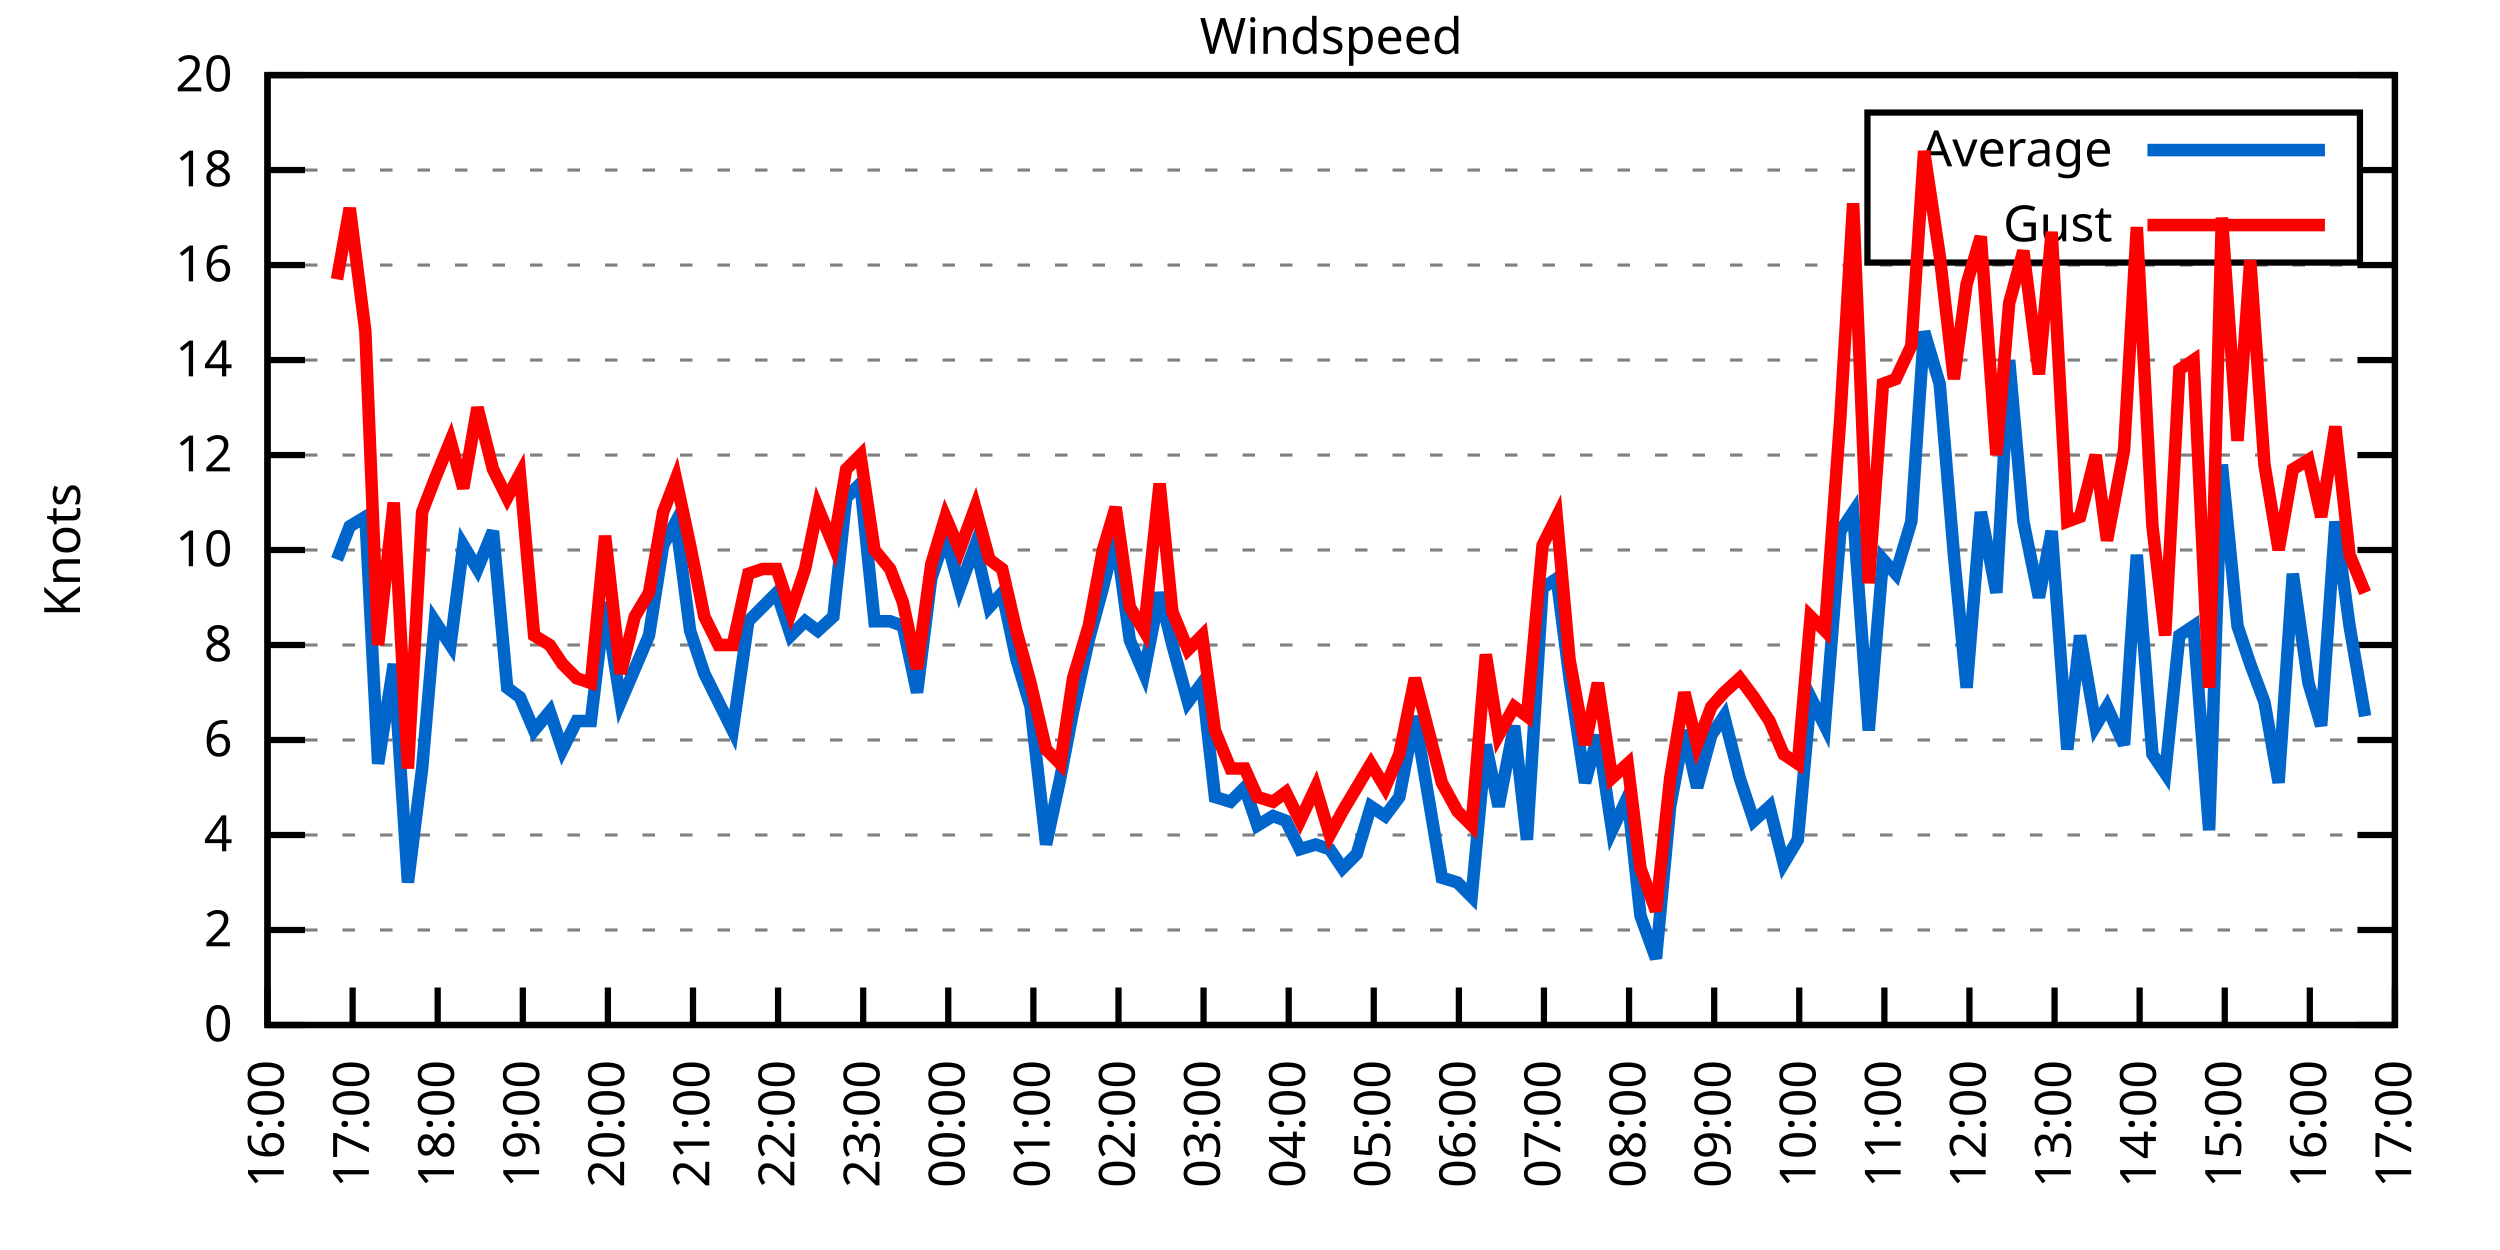
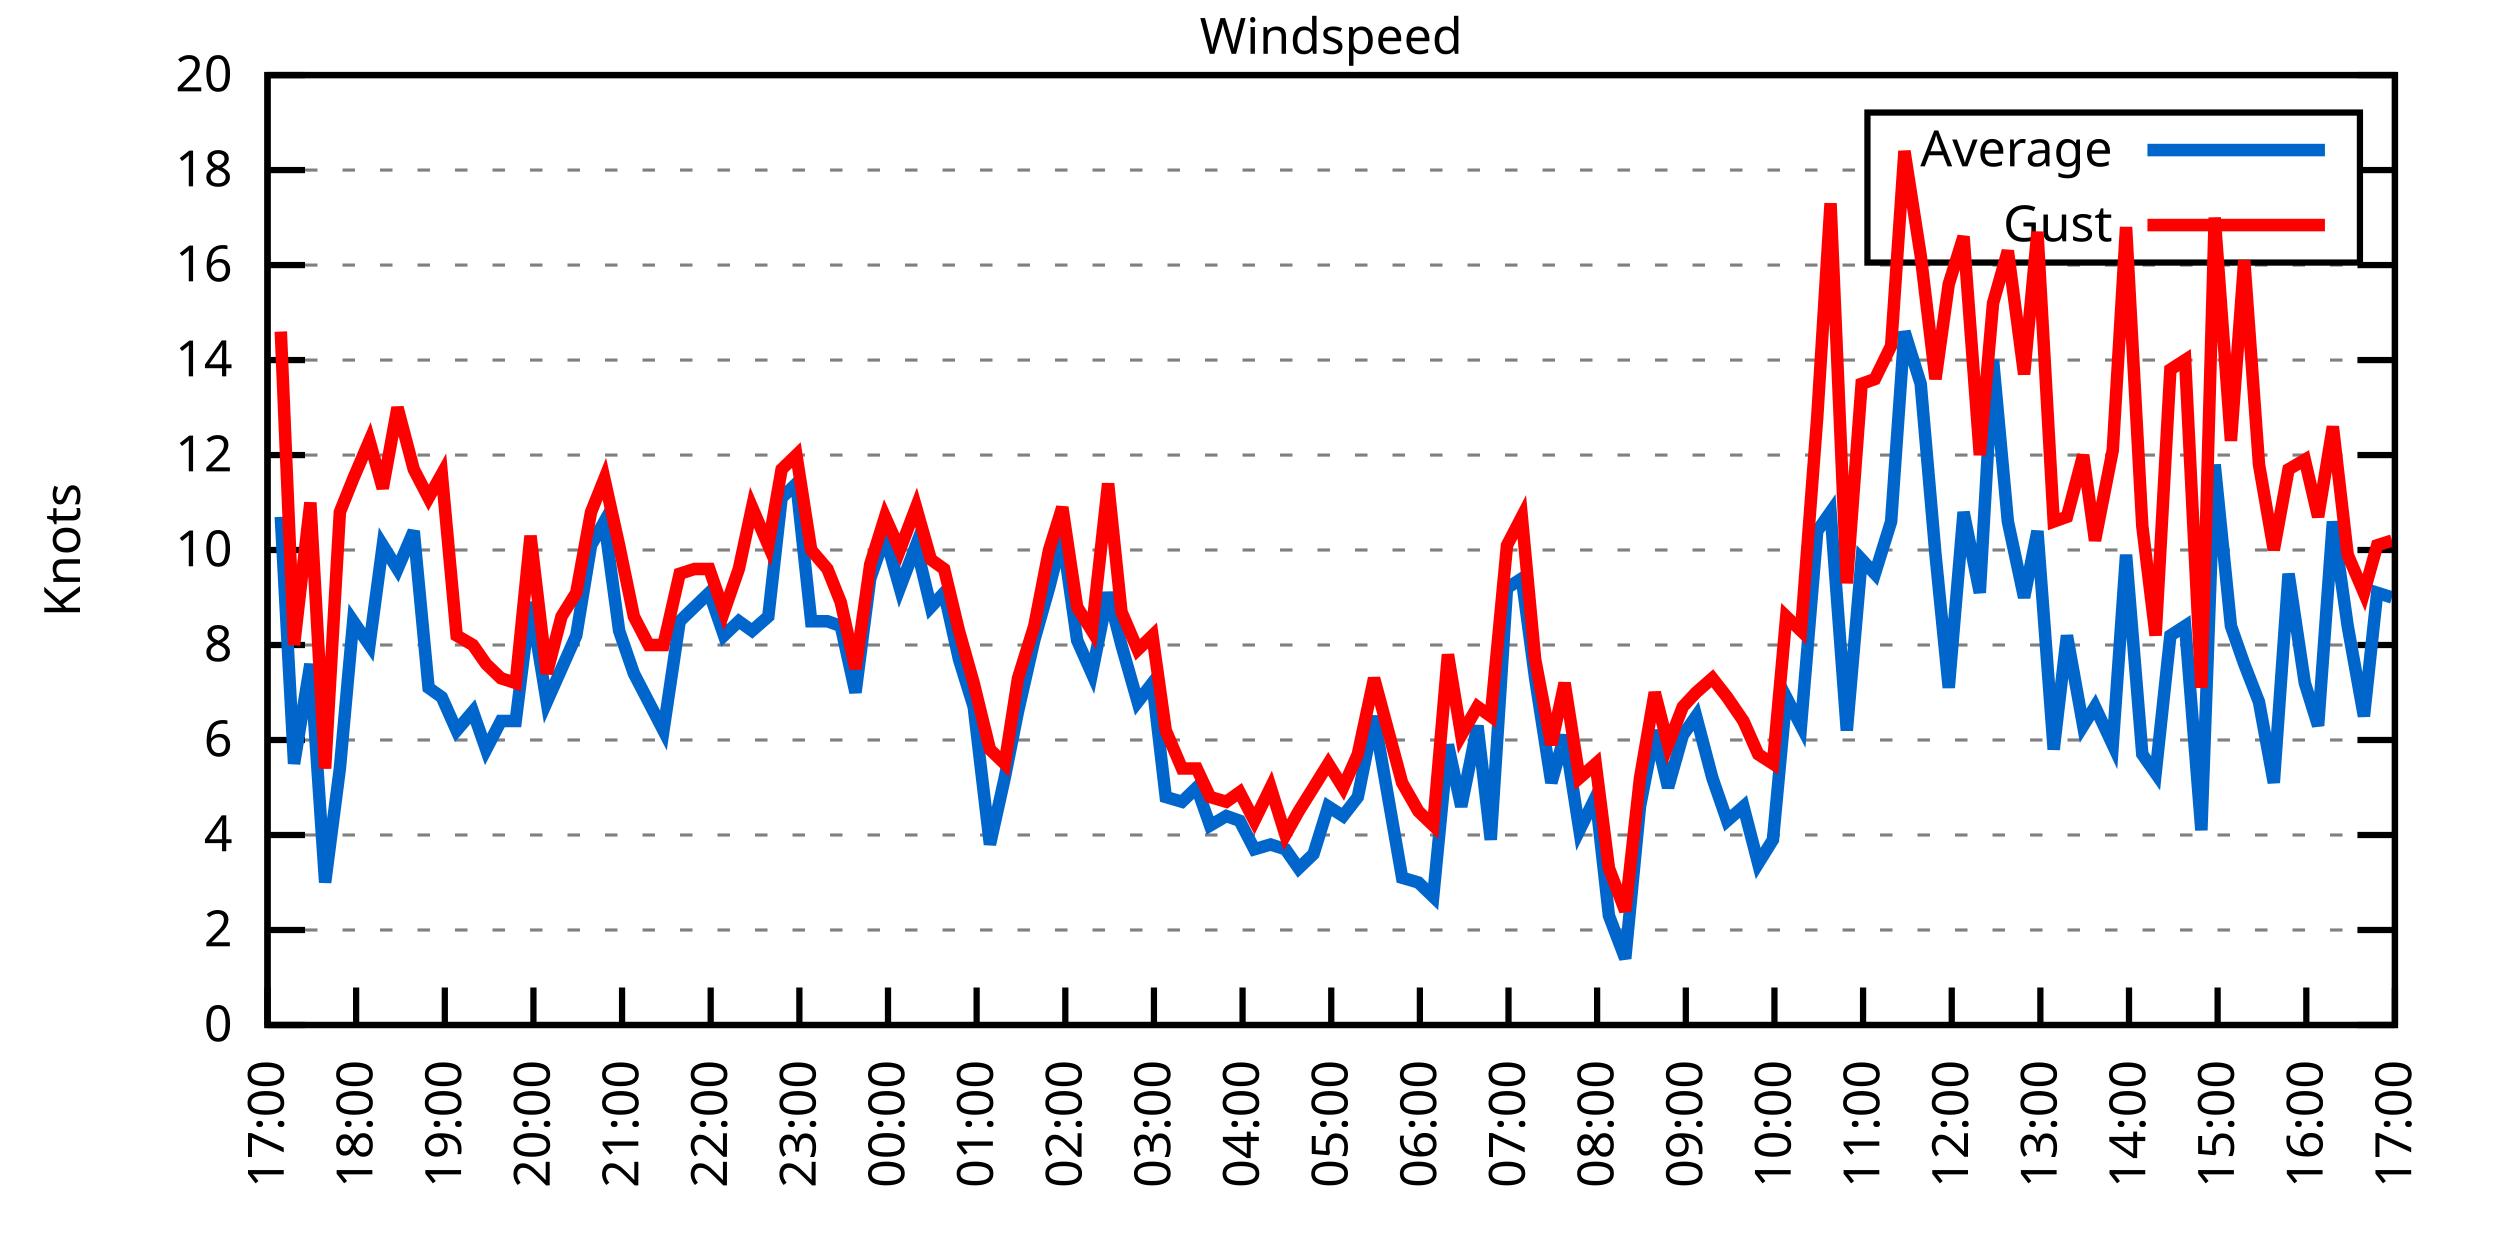
<svg xmlns="http://www.w3.org/2000/svg" xmlns:xlink="http://www.w3.org/1999/xlink" width="400" height="200" viewBox="0 0 400 200">
  <g id="gnuplot_canvas">
    <rect x="0" y="0" width="400" height="200" fill="none" />
    <defs>
      <circle id="gpDot" r="0.5" stroke-width="0.5" stroke="currentColor" />
      <path id="gpPt0" stroke-width="0.333" stroke="currentColor" d="M-1,0 h2 M0,-1 v2" />
      <path id="gpPt1" stroke-width="0.333" stroke="currentColor" d="M-1,-1 L1,1 M1,-1 L-1,1" />
      <path id="gpPt2" stroke-width="0.333" stroke="currentColor" d="M-1,0 L1,0 M0,-1 L0,1 M-1,-1 L1,1 M-1,1 L1,-1" />
      <rect id="gpPt3" stroke-width="0.333" stroke="currentColor" x="-1" y="-1" width="2" height="2" />
      <rect id="gpPt4" stroke-width="0.333" stroke="currentColor" fill="currentColor" x="-1" y="-1" width="2" height="2" />
      <circle id="gpPt5" stroke-width="0.333" stroke="currentColor" cx="0" cy="0" r="1" />
      <use xlink:href="#gpPt5" id="gpPt6" fill="currentColor" stroke="none" />
      <path id="gpPt7" stroke-width="0.333" stroke="currentColor" d="M0,-1.33 L-1.33,0.67 L1.33,0.67 z" />
      <use xlink:href="#gpPt7" id="gpPt8" fill="currentColor" stroke="none" />
      <use xlink:href="#gpPt7" id="gpPt9" stroke="currentColor" transform="rotate(180)" />
      <use xlink:href="#gpPt9" id="gpPt10" fill="currentColor" stroke="none" />
      <use xlink:href="#gpPt3" id="gpPt11" stroke="currentColor" transform="rotate(45)" />
      <use xlink:href="#gpPt11" id="gpPt12" fill="currentColor" stroke="none" />
      <path id="gpPt13" stroke-width="0.333" stroke="currentColor" d="M0,1.330 L1.265,0.411 L0.782,-1.067 L-0.782,-1.076 L-1.265,0.411 z" />
      <use xlink:href="#gpPt13" id="gpPt14" fill="currentColor" stroke="none" />
      <filter id="textbox" filterUnits="objectBoundingBox" x="0" y="0" height="1" width="1">
        <feFlood flood-color="white" flood-opacity="1" result="bgnd" />
        <feComposite in="SourceGraphic" in2="bgnd" operator="atop" />
      </filter>
      <filter id="greybox" filterUnits="objectBoundingBox" x="0" y="0" height="1" width="1">
        <feFlood flood-color="lightgrey" flood-opacity="1" result="grey" />
        <feComposite in="SourceGraphic" in2="grey" operator="atop" />
      </filter>
    </defs>
    <g fill="none" color="white" stroke="currentColor" stroke-width="1.00" stroke-linecap="butt" stroke-linejoin="miter">
</g>
    <g fill="none" color="black" stroke="currentColor" stroke-width="1.00" stroke-linecap="butt" stroke-linejoin="miter">
      <g stroke="none" shape-rendering="crispEdges">
        <polygon fill="rgb(255, 255, 255)" points="42.80,164.00 383.18,164.00 383.18,12.02 42.80,12.02 " />
      </g>
    </g>
    <g fill="none" color="black" stroke="currentColor" stroke-width="1.00" stroke-linecap="butt" stroke-linejoin="miter">
</g>
    <g fill="none" color="black" stroke="black" stroke-width="0.50" stroke-linecap="butt" stroke-linejoin="miter">
</g>
    <g fill="none" color="gray" stroke="currentColor" stroke-width="0.50" stroke-linecap="butt" stroke-linejoin="miter">
      <path stroke="gray" stroke-dasharray="2,4" class="gridline" d="M42.80,164.00 L383.19,164.00  " />
    </g>
    <g fill="none" color="gray" stroke="gray" stroke-width="1.00" stroke-linecap="butt" stroke-linejoin="miter">
</g>
    <g fill="none" color="black" stroke="currentColor" stroke-width="1.00" stroke-linecap="butt" stroke-linejoin="miter">
      <path stroke="black" d="M42.80,164.00 L48.80,164.00 M383.19,164.00 L377.19,164.00  " />
      <g transform="translate(37.20,166.60)" stroke="none" fill="black" font-family="Sans" font-size="8.00" text-anchor="end">
        <text>
          <tspan font-family="Sans"> 0</tspan>
        </text>
      </g>
    </g>
    <g fill="none" color="black" stroke="currentColor" stroke-width="1.00" stroke-linecap="butt" stroke-linejoin="miter">
</g>
    <g fill="none" color="black" stroke="black" stroke-width="0.50" stroke-linecap="butt" stroke-linejoin="miter">
</g>
    <g fill="none" color="gray" stroke="currentColor" stroke-width="0.50" stroke-linecap="butt" stroke-linejoin="miter">
      <path stroke="gray" stroke-dasharray="2,4" class="gridline" d="M42.80,148.80 L383.19,148.80  " />
    </g>
    <g fill="none" color="gray" stroke="gray" stroke-width="1.00" stroke-linecap="butt" stroke-linejoin="miter">
</g>
    <g fill="none" color="black" stroke="currentColor" stroke-width="1.00" stroke-linecap="butt" stroke-linejoin="miter">
      <path stroke="black" d="M42.80,148.80 L48.80,148.80 M383.19,148.80 L377.19,148.80  " />
      <g transform="translate(37.20,151.40)" stroke="none" fill="black" font-family="Sans" font-size="8.00" text-anchor="end">
        <text>
          <tspan font-family="Sans"> 2</tspan>
        </text>
      </g>
    </g>
    <g fill="none" color="black" stroke="currentColor" stroke-width="1.00" stroke-linecap="butt" stroke-linejoin="miter">
</g>
    <g fill="none" color="black" stroke="black" stroke-width="0.50" stroke-linecap="butt" stroke-linejoin="miter">
</g>
    <g fill="none" color="gray" stroke="currentColor" stroke-width="0.50" stroke-linecap="butt" stroke-linejoin="miter">
      <path stroke="gray" stroke-dasharray="2,4" class="gridline" d="M42.80,133.60 L383.19,133.60  " />
    </g>
    <g fill="none" color="gray" stroke="gray" stroke-width="1.00" stroke-linecap="butt" stroke-linejoin="miter">
</g>
    <g fill="none" color="black" stroke="currentColor" stroke-width="1.00" stroke-linecap="butt" stroke-linejoin="miter">
      <path stroke="black" d="M42.80,133.60 L48.80,133.60 M383.19,133.60 L377.19,133.60  " />
      <g transform="translate(37.20,136.20)" stroke="none" fill="black" font-family="Sans" font-size="8.00" text-anchor="end">
        <text>
          <tspan font-family="Sans"> 4</tspan>
        </text>
      </g>
    </g>
    <g fill="none" color="black" stroke="currentColor" stroke-width="1.00" stroke-linecap="butt" stroke-linejoin="miter">
</g>
    <g fill="none" color="black" stroke="black" stroke-width="0.50" stroke-linecap="butt" stroke-linejoin="miter">
</g>
    <g fill="none" color="gray" stroke="currentColor" stroke-width="0.50" stroke-linecap="butt" stroke-linejoin="miter">
      <path stroke="gray" stroke-dasharray="2,4" class="gridline" d="M42.80,118.40 L383.19,118.40  " />
    </g>
    <g fill="none" color="gray" stroke="gray" stroke-width="1.00" stroke-linecap="butt" stroke-linejoin="miter">
</g>
    <g fill="none" color="black" stroke="currentColor" stroke-width="1.00" stroke-linecap="butt" stroke-linejoin="miter">
      <path stroke="black" d="M42.80,118.40 L48.80,118.40 M383.19,118.40 L377.19,118.40  " />
      <g transform="translate(37.20,121.00)" stroke="none" fill="black" font-family="Sans" font-size="8.00" text-anchor="end">
        <text>
          <tspan font-family="Sans"> 6</tspan>
        </text>
      </g>
    </g>
    <g fill="none" color="black" stroke="currentColor" stroke-width="1.00" stroke-linecap="butt" stroke-linejoin="miter">
</g>
    <g fill="none" color="black" stroke="black" stroke-width="0.50" stroke-linecap="butt" stroke-linejoin="miter">
</g>
    <g fill="none" color="gray" stroke="currentColor" stroke-width="0.50" stroke-linecap="butt" stroke-linejoin="miter">
      <path stroke="gray" stroke-dasharray="2,4" class="gridline" d="M42.80,103.20 L383.19,103.20  " />
    </g>
    <g fill="none" color="gray" stroke="gray" stroke-width="1.00" stroke-linecap="butt" stroke-linejoin="miter">
</g>
    <g fill="none" color="black" stroke="currentColor" stroke-width="1.00" stroke-linecap="butt" stroke-linejoin="miter">
      <path stroke="black" d="M42.80,103.20 L48.80,103.20 M383.19,103.20 L377.19,103.20  " />
      <g transform="translate(37.20,105.80)" stroke="none" fill="black" font-family="Sans" font-size="8.00" text-anchor="end">
        <text>
          <tspan font-family="Sans"> 8</tspan>
        </text>
      </g>
    </g>
    <g fill="none" color="black" stroke="currentColor" stroke-width="1.00" stroke-linecap="butt" stroke-linejoin="miter">
</g>
    <g fill="none" color="black" stroke="black" stroke-width="0.50" stroke-linecap="butt" stroke-linejoin="miter">
</g>
    <g fill="none" color="gray" stroke="currentColor" stroke-width="0.50" stroke-linecap="butt" stroke-linejoin="miter">
      <path stroke="gray" stroke-dasharray="2,4" class="gridline" d="M42.80,88.00 L383.19,88.00  " />
    </g>
    <g fill="none" color="gray" stroke="gray" stroke-width="1.00" stroke-linecap="butt" stroke-linejoin="miter">
</g>
    <g fill="none" color="black" stroke="currentColor" stroke-width="1.00" stroke-linecap="butt" stroke-linejoin="miter">
      <path stroke="black" d="M42.80,88.00 L48.80,88.00 M383.19,88.00 L377.19,88.00  " />
      <g transform="translate(37.20,90.60)" stroke="none" fill="black" font-family="Sans" font-size="8.00" text-anchor="end">
        <text>
          <tspan font-family="Sans"> 10</tspan>
        </text>
      </g>
    </g>
    <g fill="none" color="black" stroke="currentColor" stroke-width="1.00" stroke-linecap="butt" stroke-linejoin="miter">
</g>
    <g fill="none" color="black" stroke="black" stroke-width="0.50" stroke-linecap="butt" stroke-linejoin="miter">
</g>
    <g fill="none" color="gray" stroke="currentColor" stroke-width="0.50" stroke-linecap="butt" stroke-linejoin="miter">
      <path stroke="gray" stroke-dasharray="2,4" class="gridline" d="M42.80,72.81 L383.19,72.81  " />
    </g>
    <g fill="none" color="gray" stroke="gray" stroke-width="1.00" stroke-linecap="butt" stroke-linejoin="miter">
</g>
    <g fill="none" color="black" stroke="currentColor" stroke-width="1.00" stroke-linecap="butt" stroke-linejoin="miter">
      <path stroke="black" d="M42.80,72.81 L48.80,72.81 M383.19,72.81 L377.19,72.81  " />
      <g transform="translate(37.20,75.41)" stroke="none" fill="black" font-family="Sans" font-size="8.00" text-anchor="end">
        <text>
          <tspan font-family="Sans"> 12</tspan>
        </text>
      </g>
    </g>
    <g fill="none" color="black" stroke="currentColor" stroke-width="1.00" stroke-linecap="butt" stroke-linejoin="miter">
</g>
    <g fill="none" color="black" stroke="black" stroke-width="0.50" stroke-linecap="butt" stroke-linejoin="miter">
</g>
    <g fill="none" color="gray" stroke="currentColor" stroke-width="0.50" stroke-linecap="butt" stroke-linejoin="miter">
      <path stroke="gray" stroke-dasharray="2,4" class="gridline" d="M42.80,57.61 L383.19,57.61  " />
    </g>
    <g fill="none" color="gray" stroke="gray" stroke-width="1.00" stroke-linecap="butt" stroke-linejoin="miter">
</g>
    <g fill="none" color="black" stroke="currentColor" stroke-width="1.00" stroke-linecap="butt" stroke-linejoin="miter">
      <path stroke="black" d="M42.80,57.61 L48.80,57.61 M383.19,57.61 L377.19,57.61  " />
      <g transform="translate(37.20,60.21)" stroke="none" fill="black" font-family="Sans" font-size="8.00" text-anchor="end">
        <text>
          <tspan font-family="Sans"> 14</tspan>
        </text>
      </g>
    </g>
    <g fill="none" color="black" stroke="currentColor" stroke-width="1.00" stroke-linecap="butt" stroke-linejoin="miter">
</g>
    <g fill="none" color="black" stroke="black" stroke-width="0.50" stroke-linecap="butt" stroke-linejoin="miter">
</g>
    <g fill="none" color="gray" stroke="currentColor" stroke-width="0.50" stroke-linecap="butt" stroke-linejoin="miter">
      <path stroke="gray" stroke-dasharray="2,4" class="gridline" d="M42.80,42.41 L383.19,42.41  " />
    </g>
    <g fill="none" color="gray" stroke="gray" stroke-width="1.00" stroke-linecap="butt" stroke-linejoin="miter">
</g>
    <g fill="none" color="black" stroke="currentColor" stroke-width="1.00" stroke-linecap="butt" stroke-linejoin="miter">
      <path stroke="black" d="M42.80,42.41 L48.80,42.41 M383.19,42.41 L377.19,42.41  " />
      <g transform="translate(37.20,45.01)" stroke="none" fill="black" font-family="Sans" font-size="8.00" text-anchor="end">
        <text>
          <tspan font-family="Sans"> 16</tspan>
        </text>
      </g>
    </g>
    <g fill="none" color="black" stroke="currentColor" stroke-width="1.00" stroke-linecap="butt" stroke-linejoin="miter">
</g>
    <g fill="none" color="black" stroke="black" stroke-width="0.50" stroke-linecap="butt" stroke-linejoin="miter">
</g>
    <g fill="none" color="gray" stroke="currentColor" stroke-width="0.50" stroke-linecap="butt" stroke-linejoin="miter">
      <path stroke="gray" stroke-dasharray="2,4" class="gridline" d="M42.80,27.21 L298.79,27.21 M377.59,27.21 L383.19,27.21  " />
    </g>
    <g fill="none" color="gray" stroke="gray" stroke-width="1.00" stroke-linecap="butt" stroke-linejoin="miter">
</g>
    <g fill="none" color="black" stroke="currentColor" stroke-width="1.00" stroke-linecap="butt" stroke-linejoin="miter">
      <path stroke="black" d="M42.80,27.21 L48.80,27.21 M383.19,27.21 L377.19,27.21  " />
      <g transform="translate(37.20,29.81)" stroke="none" fill="black" font-family="Sans" font-size="8.00" text-anchor="end">
        <text>
          <tspan font-family="Sans"> 18</tspan>
        </text>
      </g>
    </g>
    <g fill="none" color="black" stroke="currentColor" stroke-width="1.00" stroke-linecap="butt" stroke-linejoin="miter">
</g>
    <g fill="none" color="black" stroke="black" stroke-width="0.50" stroke-linecap="butt" stroke-linejoin="miter">
</g>
    <g fill="none" color="gray" stroke="currentColor" stroke-width="0.50" stroke-linecap="butt" stroke-linejoin="miter">
      <path stroke="gray" stroke-dasharray="2,4" class="gridline" d="M42.80,12.01 L383.19,12.01  " />
    </g>
    <g fill="none" color="gray" stroke="gray" stroke-width="1.00" stroke-linecap="butt" stroke-linejoin="miter">
</g>
    <g fill="none" color="black" stroke="currentColor" stroke-width="1.00" stroke-linecap="butt" stroke-linejoin="miter">
      <path stroke="black" d="M42.80,12.01 L48.80,12.01 M383.19,12.01 L377.19,12.01  " />
      <g transform="translate(37.20,14.61)" stroke="none" fill="black" font-family="Sans" font-size="8.00" text-anchor="end">
        <text>
          <tspan font-family="Sans"> 20</tspan>
        </text>
      </g>
    </g>
    <g fill="none" color="black" stroke="currentColor" stroke-width="1.00" stroke-linecap="butt" stroke-linejoin="miter">
      <path stroke="black" d="M42.80,164.00 L42.80,158.00  " />
      <g transform="translate(45.40,169.60) rotate(270.00)" stroke="none" fill="black" font-family="Sans" font-size="8.00" text-anchor="end">
        <text>
-           <tspan font-family="Sans">16:00</tspan>
-         </text>
-       </g>
-     </g>
-     <g fill="none" color="black" stroke="currentColor" stroke-width="1.00" stroke-linecap="butt" stroke-linejoin="miter">
-       <path stroke="black" d="M56.42,164.00 L56.42,158.00  " />
-       <g transform="translate(59.02,169.60) rotate(270.00)" stroke="none" fill="black" font-family="Sans" font-size="8.00" text-anchor="end">
-         <text>
          <tspan font-family="Sans">17:00</tspan>
        </text>
      </g>
    </g>
    <g fill="none" color="black" stroke="currentColor" stroke-width="1.00" stroke-linecap="butt" stroke-linejoin="miter">
-       <path stroke="black" d="M70.03,164.00 L70.03,158.00  " />
-       <g transform="translate(72.63,169.60) rotate(270.00)" stroke="none" fill="black" font-family="Sans" font-size="8.00" text-anchor="end">
+       <path stroke="black" d="M56.98,164.00 L56.98,158.00  " />
+       <g transform="translate(59.58,169.60) rotate(270.00)" stroke="none" fill="black" font-family="Sans" font-size="8.00" text-anchor="end">
        <text>
          <tspan font-family="Sans">18:00</tspan>
        </text>
      </g>
    </g>
    <g fill="none" color="black" stroke="currentColor" stroke-width="1.00" stroke-linecap="butt" stroke-linejoin="miter">
-       <path stroke="black" d="M83.65,164.00 L83.65,158.00  " />
-       <g transform="translate(86.25,169.60) rotate(270.00)" stroke="none" fill="black" font-family="Sans" font-size="8.00" text-anchor="end">
+       <path stroke="black" d="M71.17,164.00 L71.17,158.00  " />
+       <g transform="translate(73.77,169.60) rotate(270.00)" stroke="none" fill="black" font-family="Sans" font-size="8.00" text-anchor="end">
        <text>
          <tspan font-family="Sans">19:00</tspan>
        </text>
      </g>
    </g>
    <g fill="none" color="black" stroke="currentColor" stroke-width="1.00" stroke-linecap="butt" stroke-linejoin="miter">
-       <path stroke="black" d="M97.26,164.00 L97.26,158.00  " />
-       <g transform="translate(99.86,169.60) rotate(270.00)" stroke="none" fill="black" font-family="Sans" font-size="8.00" text-anchor="end">
+       <path stroke="black" d="M85.35,164.00 L85.35,158.00  " />
+       <g transform="translate(87.95,169.60) rotate(270.00)" stroke="none" fill="black" font-family="Sans" font-size="8.00" text-anchor="end">
        <text>
          <tspan font-family="Sans">20:00</tspan>
        </text>
      </g>
    </g>
    <g fill="none" color="black" stroke="currentColor" stroke-width="1.00" stroke-linecap="butt" stroke-linejoin="miter">
-       <path stroke="black" d="M110.88,164.00 L110.88,158.00  " />
-       <g transform="translate(113.48,169.60) rotate(270.00)" stroke="none" fill="black" font-family="Sans" font-size="8.00" text-anchor="end">
+       <path stroke="black" d="M99.53,164.00 L99.53,158.00  " />
+       <g transform="translate(102.13,169.60) rotate(270.00)" stroke="none" fill="black" font-family="Sans" font-size="8.00" text-anchor="end">
        <text>
          <tspan font-family="Sans">21:00</tspan>
        </text>
      </g>
    </g>
    <g fill="none" color="black" stroke="currentColor" stroke-width="1.00" stroke-linecap="butt" stroke-linejoin="miter">
-       <path stroke="black" d="M124.49,164.00 L124.49,158.00  " />
-       <g transform="translate(127.09,169.60) rotate(270.00)" stroke="none" fill="black" font-family="Sans" font-size="8.00" text-anchor="end">
+       <path stroke="black" d="M113.71,164.00 L113.71,158.00  " />
+       <g transform="translate(116.31,169.60) rotate(270.00)" stroke="none" fill="black" font-family="Sans" font-size="8.00" text-anchor="end">
        <text>
          <tspan font-family="Sans">22:00</tspan>
        </text>
      </g>
    </g>
    <g fill="none" color="black" stroke="currentColor" stroke-width="1.00" stroke-linecap="butt" stroke-linejoin="miter">
-       <path stroke="black" d="M138.11,164.00 L138.11,158.00  " />
-       <g transform="translate(140.71,169.60) rotate(270.00)" stroke="none" fill="black" font-family="Sans" font-size="8.00" text-anchor="end">
+       <path stroke="black" d="M127.90,164.00 L127.90,158.00  " />
+       <g transform="translate(130.50,169.60) rotate(270.00)" stroke="none" fill="black" font-family="Sans" font-size="8.00" text-anchor="end">
        <text>
          <tspan font-family="Sans">23:00</tspan>
        </text>
      </g>
    </g>
    <g fill="none" color="black" stroke="currentColor" stroke-width="1.00" stroke-linecap="butt" stroke-linejoin="miter">
-       <path stroke="black" d="M151.72,164.00 L151.72,158.00  " />
-       <g transform="translate(154.32,169.60) rotate(270.00)" stroke="none" fill="black" font-family="Sans" font-size="8.00" text-anchor="end">
+       <path stroke="black" d="M142.08,164.00 L142.08,158.00  " />
+       <g transform="translate(144.68,169.60) rotate(270.00)" stroke="none" fill="black" font-family="Sans" font-size="8.00" text-anchor="end">
        <text>
          <tspan font-family="Sans">00:00</tspan>
        </text>
      </g>
    </g>
    <g fill="none" color="black" stroke="currentColor" stroke-width="1.00" stroke-linecap="butt" stroke-linejoin="miter">
-       <path stroke="black" d="M165.34,164.00 L165.34,158.00  " />
-       <g transform="translate(167.94,169.60) rotate(270.00)" stroke="none" fill="black" font-family="Sans" font-size="8.00" text-anchor="end">
+       <path stroke="black" d="M156.26,164.00 L156.26,158.00  " />
+       <g transform="translate(158.86,169.60) rotate(270.00)" stroke="none" fill="black" font-family="Sans" font-size="8.00" text-anchor="end">
        <text>
          <tspan font-family="Sans">01:00</tspan>
        </text>
      </g>
    </g>
    <g fill="none" color="black" stroke="currentColor" stroke-width="1.00" stroke-linecap="butt" stroke-linejoin="miter">
-       <path stroke="black" d="M178.96,164.00 L178.96,158.00  " />
-       <g transform="translate(181.56,169.60) rotate(270.00)" stroke="none" fill="black" font-family="Sans" font-size="8.00" text-anchor="end">
+       <path stroke="black" d="M170.45,164.00 L170.45,158.00  " />
+       <g transform="translate(173.05,169.60) rotate(270.00)" stroke="none" fill="black" font-family="Sans" font-size="8.00" text-anchor="end">
        <text>
          <tspan font-family="Sans">02:00</tspan>
        </text>
      </g>
    </g>
    <g fill="none" color="black" stroke="currentColor" stroke-width="1.00" stroke-linecap="butt" stroke-linejoin="miter">
-       <path stroke="black" d="M192.57,164.00 L192.57,158.00  " />
-       <g transform="translate(195.17,169.60) rotate(270.00)" stroke="none" fill="black" font-family="Sans" font-size="8.00" text-anchor="end">
+       <path stroke="black" d="M184.63,164.00 L184.63,158.00  " />
+       <g transform="translate(187.23,169.60) rotate(270.00)" stroke="none" fill="black" font-family="Sans" font-size="8.00" text-anchor="end">
        <text>
          <tspan font-family="Sans">03:00</tspan>
        </text>
      </g>
    </g>
    <g fill="none" color="black" stroke="currentColor" stroke-width="1.00" stroke-linecap="butt" stroke-linejoin="miter">
-       <path stroke="black" d="M206.19,164.00 L206.19,158.00  " />
-       <g transform="translate(208.79,169.60) rotate(270.00)" stroke="none" fill="black" font-family="Sans" font-size="8.00" text-anchor="end">
+       <path stroke="black" d="M198.81,164.00 L198.81,158.00  " />
+       <g transform="translate(201.41,169.60) rotate(270.00)" stroke="none" fill="black" font-family="Sans" font-size="8.00" text-anchor="end">
        <text>
          <tspan font-family="Sans">04:00</tspan>
        </text>
      </g>
    </g>
    <g fill="none" color="black" stroke="currentColor" stroke-width="1.00" stroke-linecap="butt" stroke-linejoin="miter">
-       <path stroke="black" d="M219.80,164.00 L219.80,158.00  " />
-       <g transform="translate(222.40,169.60) rotate(270.00)" stroke="none" fill="black" font-family="Sans" font-size="8.00" text-anchor="end">
+       <path stroke="black" d="M213.00,164.00 L213.00,158.00  " />
+       <g transform="translate(215.60,169.60) rotate(270.00)" stroke="none" fill="black" font-family="Sans" font-size="8.00" text-anchor="end">
        <text>
          <tspan font-family="Sans">05:00</tspan>
        </text>
      </g>
    </g>
    <g fill="none" color="black" stroke="currentColor" stroke-width="1.00" stroke-linecap="butt" stroke-linejoin="miter">
-       <path stroke="black" d="M233.42,164.00 L233.42,158.00  " />
-       <g transform="translate(236.02,169.60) rotate(270.00)" stroke="none" fill="black" font-family="Sans" font-size="8.00" text-anchor="end">
+       <path stroke="black" d="M227.18,164.00 L227.18,158.00  " />
+       <g transform="translate(229.78,169.60) rotate(270.00)" stroke="none" fill="black" font-family="Sans" font-size="8.00" text-anchor="end">
        <text>
          <tspan font-family="Sans">06:00</tspan>
        </text>
      </g>
    </g>
    <g fill="none" color="black" stroke="currentColor" stroke-width="1.00" stroke-linecap="butt" stroke-linejoin="miter">
-       <path stroke="black" d="M247.03,164.00 L247.03,158.00  " />
-       <g transform="translate(249.63,169.60) rotate(270.00)" stroke="none" fill="black" font-family="Sans" font-size="8.00" text-anchor="end">
+       <path stroke="black" d="M241.36,164.00 L241.36,158.00  " />
+       <g transform="translate(243.96,169.60) rotate(270.00)" stroke="none" fill="black" font-family="Sans" font-size="8.00" text-anchor="end">
        <text>
          <tspan font-family="Sans">07:00</tspan>
        </text>
      </g>
    </g>
    <g fill="none" color="black" stroke="currentColor" stroke-width="1.00" stroke-linecap="butt" stroke-linejoin="miter">
-       <path stroke="black" d="M260.65,164.00 L260.65,158.00  " />
-       <g transform="translate(263.25,169.60) rotate(270.00)" stroke="none" fill="black" font-family="Sans" font-size="8.00" text-anchor="end">
+       <path stroke="black" d="M255.54,164.00 L255.54,158.00  " />
+       <g transform="translate(258.14,169.60) rotate(270.00)" stroke="none" fill="black" font-family="Sans" font-size="8.00" text-anchor="end">
        <text>
          <tspan font-family="Sans">08:00</tspan>
        </text>
      </g>
    </g>
    <g fill="none" color="black" stroke="currentColor" stroke-width="1.00" stroke-linecap="butt" stroke-linejoin="miter">
-       <path stroke="black" d="M274.27,164.00 L274.27,158.00  " />
-       <g transform="translate(276.87,169.60) rotate(270.00)" stroke="none" fill="black" font-family="Sans" font-size="8.00" text-anchor="end">
+       <path stroke="black" d="M269.73,164.00 L269.73,158.00  " />
+       <g transform="translate(272.33,169.60) rotate(270.00)" stroke="none" fill="black" font-family="Sans" font-size="8.00" text-anchor="end">
        <text>
          <tspan font-family="Sans">09:00</tspan>
        </text>
      </g>
    </g>
    <g fill="none" color="black" stroke="currentColor" stroke-width="1.00" stroke-linecap="butt" stroke-linejoin="miter">
-       <path stroke="black" d="M287.88,164.00 L287.88,158.00  " />
-       <g transform="translate(290.48,169.60) rotate(270.00)" stroke="none" fill="black" font-family="Sans" font-size="8.00" text-anchor="end">
+       <path stroke="black" d="M283.91,164.00 L283.91,158.00  " />
+       <g transform="translate(286.51,169.60) rotate(270.00)" stroke="none" fill="black" font-family="Sans" font-size="8.00" text-anchor="end">
        <text>
          <tspan font-family="Sans">10:00</tspan>
        </text>
      </g>
    </g>
    <g fill="none" color="black" stroke="currentColor" stroke-width="1.00" stroke-linecap="butt" stroke-linejoin="miter">
-       <path stroke="black" d="M301.50,164.00 L301.50,158.00  " />
-       <g transform="translate(304.10,169.60) rotate(270.00)" stroke="none" fill="black" font-family="Sans" font-size="8.00" text-anchor="end">
+       <path stroke="black" d="M298.09,164.00 L298.09,158.00  " />
+       <g transform="translate(300.69,169.60) rotate(270.00)" stroke="none" fill="black" font-family="Sans" font-size="8.00" text-anchor="end">
        <text>
          <tspan font-family="Sans">11:00</tspan>
        </text>
      </g>
    </g>
    <g fill="none" color="black" stroke="currentColor" stroke-width="1.00" stroke-linecap="butt" stroke-linejoin="miter">
-       <path stroke="black" d="M315.11,164.00 L315.11,158.00  " />
-       <g transform="translate(317.71,169.60) rotate(270.00)" stroke="none" fill="black" font-family="Sans" font-size="8.00" text-anchor="end">
+       <path stroke="black" d="M312.28,164.00 L312.28,158.00  " />
+       <g transform="translate(314.88,169.60) rotate(270.00)" stroke="none" fill="black" font-family="Sans" font-size="8.00" text-anchor="end">
        <text>
          <tspan font-family="Sans">12:00</tspan>
        </text>
      </g>
    </g>
    <g fill="none" color="black" stroke="currentColor" stroke-width="1.00" stroke-linecap="butt" stroke-linejoin="miter">
-       <path stroke="black" d="M328.73,164.00 L328.73,158.00  " />
-       <g transform="translate(331.33,169.60) rotate(270.00)" stroke="none" fill="black" font-family="Sans" font-size="8.00" text-anchor="end">
+       <path stroke="black" d="M326.46,164.00 L326.46,158.00  " />
+       <g transform="translate(329.06,169.60) rotate(270.00)" stroke="none" fill="black" font-family="Sans" font-size="8.00" text-anchor="end">
        <text>
          <tspan font-family="Sans">13:00</tspan>
        </text>
      </g>
    </g>
    <g fill="none" color="black" stroke="currentColor" stroke-width="1.00" stroke-linecap="butt" stroke-linejoin="miter">
-       <path stroke="black" d="M342.34,164.00 L342.34,158.00  " />
-       <g transform="translate(344.94,169.60) rotate(270.00)" stroke="none" fill="black" font-family="Sans" font-size="8.00" text-anchor="end">
+       <path stroke="black" d="M340.64,164.00 L340.64,158.00  " />
+       <g transform="translate(343.24,169.60) rotate(270.00)" stroke="none" fill="black" font-family="Sans" font-size="8.00" text-anchor="end">
        <text>
          <tspan font-family="Sans">14:00</tspan>
        </text>
      </g>
    </g>
    <g fill="none" color="black" stroke="currentColor" stroke-width="1.00" stroke-linecap="butt" stroke-linejoin="miter">
-       <path stroke="black" d="M355.96,164.00 L355.96,158.00  " />
-       <g transform="translate(358.56,169.60) rotate(270.00)" stroke="none" fill="black" font-family="Sans" font-size="8.00" text-anchor="end">
+       <path stroke="black" d="M354.82,164.00 L354.82,158.00  " />
+       <g transform="translate(357.42,169.60) rotate(270.00)" stroke="none" fill="black" font-family="Sans" font-size="8.00" text-anchor="end">
        <text>
          <tspan font-family="Sans">15:00</tspan>
        </text>
      </g>
    </g>
    <g fill="none" color="black" stroke="currentColor" stroke-width="1.00" stroke-linecap="butt" stroke-linejoin="miter">
-       <path stroke="black" d="M369.57,164.00 L369.57,158.00  " />
-       <g transform="translate(372.17,169.60) rotate(270.00)" stroke="none" fill="black" font-family="Sans" font-size="8.00" text-anchor="end">
+       <path stroke="black" d="M369.01,164.00 L369.01,158.00  " />
+       <g transform="translate(371.61,169.60) rotate(270.00)" stroke="none" fill="black" font-family="Sans" font-size="8.00" text-anchor="end">
        <text>
          <tspan font-family="Sans">16:00</tspan>
        </text>
      </g>
    </g>
    <g fill="none" color="black" stroke="currentColor" stroke-width="1.00" stroke-linecap="butt" stroke-linejoin="miter">
      <path stroke="black" d="M383.19,164.00 L383.19,158.00  " />
      <g transform="translate(385.79,169.60) rotate(270.00)" stroke="none" fill="black" font-family="Sans" font-size="8.00" text-anchor="end">
        <text>
          <tspan font-family="Sans">17:00</tspan>
        </text>
      </g>
    </g>
    <g fill="none" color="black" stroke="currentColor" stroke-width="1.00" stroke-linecap="butt" stroke-linejoin="miter">
</g>
    <g fill="none" color="black" stroke="currentColor" stroke-width="1.00" stroke-linecap="butt" stroke-linejoin="miter">
      <path stroke="black" d="M42.80,12.01 L42.80,164.00 L383.19,164.00 L383.19,12.01 L42.80,12.01 Z  " />
    </g>
    <g fill="none" color="black" stroke="currentColor" stroke-width="1.00" stroke-linecap="butt" stroke-linejoin="miter">
</g>
    <g fill="none" color="black" stroke="currentColor" stroke-width="1.00" stroke-linecap="butt" stroke-linejoin="miter">
      <path stroke="black" d="M298.79,42.01 L298.79,18.01 L377.59,18.01 L377.59,42.01 L298.79,42.01 Z  " />
    </g>
    <g id="Windspeed_plot_1">
      <g fill="none" color="white" stroke="black" stroke-width="2.00" stroke-linecap="butt" stroke-linejoin="miter">
</g>
      <g fill="none" color="black" stroke="currentColor" stroke-width="2.00" stroke-linecap="butt" stroke-linejoin="miter">
        <g transform="translate(337.99,26.61)" stroke="none" fill="black" font-family="Sans" font-size="8.00" text-anchor="end">
          <text>
            <tspan font-family="Sans">Average</tspan>
          </text>
        </g>
      </g>
      <g fill="none" color="black" stroke="currentColor" stroke-width="2.00" stroke-linecap="butt" stroke-linejoin="miter">
-         <path stroke="rgb(  0, 102, 204)" d="M343.59,24.01 L371.99,24.01 M53.92,89.52 L55.96,84.21 L58.46,82.69 L60.50,122.20 L63.00,106.24 L65.27,141.20   L67.54,122.96 L69.58,99.40 L72.07,103.20 L74.12,87.25 L76.39,91.04 L78.88,84.97 L81.15,110.04 L83.19,111.56   L85.46,116.88 L87.96,113.84 L90.00,119.92 L92.27,115.36 L94.54,115.36 L96.81,96.36 L99.30,112.32 L101.57,107.00   L103.84,101.68 L106.11,87.25 L108.15,83.45 L110.42,100.92 L112.69,107.76 L114.96,112.32 L117.23,116.88 L119.73,99.40   L122.00,97.12 L124.27,94.84 L126.54,101.68 L128.81,99.40 L130.85,100.92 L133.34,98.64 L135.39,79.65 L137.66,77.37   L139.92,99.40 L142.42,99.40 L144.46,100.16 L146.73,110.80 L149.00,92.56 L151.27,85.73 L153.54,94.08 L156.04,87.25   L158.31,97.12 L160.35,94.84 L162.62,105.48 L164.89,113.08 L167.38,135.12 L169.65,124.48 L171.69,113.84 L174.19,102.44   L176.46,94.08 L178.50,85.73 L180.77,102.44 L183.04,107.76 L185.54,94.84 L187.58,103.20 L190.08,112.32 L192.34,109.28   L194.39,127.52 L196.88,128.28 L199.15,126.00 L201.19,132.08 L203.69,130.56 L205.73,131.32 L208.00,135.88 L210.50,135.12   L212.77,135.88 L214.81,138.92 L217.08,136.64 L219.35,129.04 L221.62,130.56 L223.89,127.52 L226.38,114.60 L230.70,140.44   L233.19,141.20 L235.46,143.48 L237.73,119.16 L239.77,129.04 L242.27,116.12 L244.31,134.36 L246.81,94.08 L249.08,92.56   L251.12,108.52 L253.61,125.24 L255.66,117.64 L257.93,132.84 L260.42,127.52 L262.47,146.52 L264.96,153.36 L267.23,129.04   L269.50,116.88 L271.54,126.00 L273.81,117.64 L275.85,114.60 L278.35,124.48 L280.62,131.32 L283.12,129.04 L285.38,138.16   L287.65,134.36 L289.70,111.56 L291.97,116.12 L294.46,84.97 L296.50,81.93 L299.00,116.88 L301.27,89.52 L303.31,91.80   L305.81,83.45 L307.85,53.05 L310.35,61.41 L312.62,88.76 L314.66,110.04 L316.93,81.93 L319.42,94.84 L321.47,57.61   L323.74,83.45 L326.23,95.60 L328.27,84.97 L330.77,119.92 L332.81,101.68 L335.31,116.12 L337.12,113.08 L339.85,119.16   L341.89,88.76 L344.39,120.68 L346.43,123.72 L348.70,101.68 L350.97,100.16 L353.46,132.84 L355.50,74.33 L358.00,100.16   L360.04,106.24 L362.31,112.32 L364.58,125.24 L366.85,91.80 L369.35,109.28 L371.39,116.12 L373.66,83.45 L375.93,100.16   L378.42,114.60  " />
+         <path stroke="rgb(  0, 102, 204)" d="M343.59,24.01 L371.99,24.01 M44.93,82.69 L47.05,122.20 L49.66,106.24 L52.02,141.20 L54.38,122.96 L56.51,99.40   L59.11,103.20 L61.24,87.25 L63.60,91.04 L66.20,84.97 L68.57,110.04 L70.69,111.56 L73.06,116.88 L75.66,113.84   L77.78,119.92 L80.15,115.36 L82.51,115.36 L84.88,96.36 L87.48,112.32 L89.84,107.00 L92.20,101.68 L94.57,87.25   L96.70,83.45 L99.06,100.92 L101.42,107.76 L103.79,112.32 L106.15,116.88 L108.75,99.40 L111.11,97.12 L113.48,94.84   L115.84,101.68 L118.21,99.40 L120.33,100.92 L122.93,98.64 L125.06,79.65 L127.42,77.37 L129.79,99.40 L132.39,99.40   L134.52,100.16 L136.88,110.80 L139.24,92.56 L141.61,85.73 L143.97,94.08 L146.57,87.25 L148.94,97.12 L151.06,94.84   L153.43,105.48 L155.79,113.08 L158.39,135.12 L160.75,124.48 L162.88,113.84 L165.48,102.44 L167.85,94.08 L169.97,85.73   L172.34,102.44 L174.70,107.76 L177.30,94.84 L179.43,103.20 L182.03,112.32 L184.39,109.28 L186.52,127.52 L189.12,128.28   L191.48,126.00 L193.61,132.08 L196.21,130.56 L198.34,131.32 L200.70,135.88 L203.30,135.12 L205.67,135.88 L207.79,138.92   L210.16,136.64 L212.52,129.04 L214.89,130.56 L217.25,127.52 L219.85,114.60 L224.34,140.44 L226.94,141.20 L229.31,143.48   L231.67,119.16 L233.80,129.04 L236.40,116.12 L238.52,134.36 L241.12,94.08 L243.49,92.56 L245.62,108.52 L248.22,125.24   L250.34,117.64 L252.71,132.84 L255.31,127.52 L257.43,146.52 L260.04,153.36 L262.40,129.04 L264.76,116.88 L266.89,126.00   L269.25,117.64 L271.38,114.60 L273.98,124.48 L276.35,131.32 L278.95,129.04 L281.31,138.16 L283.67,134.36 L285.80,111.56   L288.16,116.12 L290.76,84.97 L292.89,81.93 L295.49,116.88 L297.86,89.52 L299.98,91.80 L302.58,83.45 L304.71,53.05   L307.31,61.41 L309.68,88.76 L311.80,110.04 L314.17,81.93 L316.77,94.84 L318.89,57.61 L321.26,83.45 L323.86,95.60   L325.99,84.97 L328.59,119.92 L330.71,101.68 L333.31,116.12 L335.20,113.08 L338.04,119.16 L340.17,88.76 L342.77,120.68   L344.90,123.72 L347.26,101.68 L349.62,100.16 L352.22,132.84 L354.35,74.33 L356.95,100.16 L359.08,106.24 L361.44,112.32   L363.81,125.24 L366.17,91.80 L368.77,109.28 L370.90,116.12 L373.26,83.45 L375.63,100.16 L378.23,114.60 L380.35,94.84   L382.72,95.60  " />
      </g>
    </g>
    <g id="Windspeed_plot_2">
      <g fill="none" color="black" stroke="currentColor" stroke-width="2.00" stroke-linecap="butt" stroke-linejoin="miter">
        <g transform="translate(337.99,38.61)" stroke="none" fill="black" font-family="Sans" font-size="8.00" text-anchor="end">
          <text>
            <tspan font-family="Sans">Gust</tspan>
          </text>
        </g>
      </g>
      <g fill="none" color="black" stroke="currentColor" stroke-width="2.00" stroke-linecap="butt" stroke-linejoin="miter">
-         <path stroke="rgb(255,   0,   0)" d="M343.59,36.01 L371.99,36.01 M53.92,44.69 L55.96,33.29 L58.46,53.05 L60.50,103.20 L63.00,80.41 L65.27,122.96   L67.54,81.93 L69.58,76.61 L72.07,70.53 L74.12,78.13 L76.39,65.21 L78.88,75.09 L81.15,79.65 L83.19,75.85   L85.46,101.68 L87.96,103.20 L90.00,106.24 L92.27,108.52 L94.54,109.28 L96.81,85.73 L99.30,107.76 L101.57,98.64   L103.84,94.84 L106.11,81.93 L108.15,76.61 L110.42,87.25 L112.69,98.64 L114.96,103.20 L117.23,103.20 L119.73,91.80   L122.00,91.04 L124.27,91.04 L126.54,97.88 L128.81,91.04 L130.85,81.17 L133.34,87.25 L135.39,75.09 L137.66,72.81   L139.92,88.00 L142.42,91.04 L144.46,96.36 L146.73,107.00 L149.00,90.28 L151.27,82.69 L153.54,88.00 L156.04,81.17   L158.31,89.52 L160.35,91.04 L162.62,100.92 L164.89,109.28 L167.38,119.92 L169.65,122.20 L171.69,108.52 L174.19,100.16   L176.46,88.00 L178.50,81.17 L180.77,97.12 L183.04,100.92 L185.54,77.37 L187.58,97.88 L190.08,103.96 L192.34,101.68   L194.39,116.88 L196.88,122.96 L199.15,122.96 L201.19,127.52 L203.69,128.28 L205.73,126.76 L208.00,131.32 L210.50,126.00   L212.77,133.60 L214.81,129.80 L217.08,126.00 L219.35,122.20 L221.62,126.00 L223.89,120.68 L226.38,108.52 L230.70,125.24   L233.19,129.80 L235.46,132.08 L237.73,104.72 L239.77,117.64 L242.27,113.08 L244.31,114.60 L246.81,87.25 L249.08,82.69   L251.12,105.48 L253.61,119.16 L255.66,109.28 L257.93,124.48 L260.42,122.20 L262.47,138.92 L264.96,145.76 L267.23,124.48   L269.50,110.80 L271.54,119.16 L273.81,113.08 L275.85,110.80 L278.35,108.52 L280.62,111.56 L283.12,115.36 L285.38,120.68   L287.65,122.20 L289.70,98.64 L291.97,100.92 L294.46,66.73 L296.50,32.53 L299.00,93.32 L301.27,61.41 L303.31,60.65   L305.81,55.33 L307.85,24.17 L310.35,40.89 L312.62,60.65 L314.66,45.45 L316.93,37.85 L319.42,72.81 L321.47,48.49   L323.74,40.13 L326.23,59.89 L328.27,37.09 L330.77,83.45 L332.81,82.69 L335.31,72.81 L337.12,86.49 L339.85,72.05   L341.89,36.33 L344.39,84.21 L346.43,101.68 L348.70,59.13 L350.97,57.61 L353.46,110.04 L355.50,34.81 L358.00,70.53   L360.04,41.65 L362.31,74.33 L364.58,88.00 L366.85,75.09 L369.35,73.57 L371.39,82.69 L373.66,68.25 L375.93,88.76   L378.42,94.84  " />
+         <path stroke="rgb(255,   0,   0)" d="M343.59,36.01 L371.99,36.01 M44.93,53.05 L47.05,103.20 L49.66,80.41 L52.02,122.96 L54.38,81.93 L56.51,76.61   L59.11,70.53 L61.24,78.13 L63.60,65.21 L66.20,75.09 L68.57,79.65 L70.69,75.85 L73.06,101.68 L75.66,103.20   L77.78,106.24 L80.15,108.52 L82.51,109.28 L84.88,85.73 L87.48,107.76 L89.84,98.64 L92.20,94.84 L94.57,81.93   L96.70,76.61 L99.06,87.25 L101.42,98.64 L103.79,103.20 L106.15,103.20 L108.75,91.80 L111.11,91.04 L113.48,91.04   L115.84,97.88 L118.21,91.04 L120.33,81.17 L122.93,87.25 L125.06,75.09 L127.42,72.81 L129.79,88.00 L132.39,91.04   L134.52,96.36 L136.88,107.00 L139.24,90.28 L141.61,82.69 L143.97,88.00 L146.57,81.17 L148.94,89.52 L151.06,91.04   L153.43,100.92 L155.79,109.28 L158.39,119.92 L160.75,122.20 L162.88,108.52 L165.48,100.16 L167.85,88.00 L169.97,81.17   L172.34,97.12 L174.70,100.92 L177.30,77.37 L179.43,97.88 L182.03,103.96 L184.39,101.68 L186.52,116.88 L189.12,122.96   L191.48,122.96 L193.61,127.52 L196.21,128.28 L198.34,126.76 L200.70,131.32 L203.30,126.00 L205.67,133.60 L207.79,129.80   L210.16,126.00 L212.52,122.20 L214.89,126.00 L217.25,120.68 L219.85,108.52 L224.34,125.24 L226.94,129.80 L229.31,132.08   L231.67,104.72 L233.80,117.64 L236.40,113.08 L238.52,114.60 L241.12,87.25 L243.49,82.69 L245.62,105.48 L248.22,119.16   L250.34,109.28 L252.71,124.48 L255.31,122.20 L257.43,138.92 L260.04,145.76 L262.40,124.48 L264.76,110.80 L266.89,119.16   L269.25,113.08 L271.38,110.80 L273.98,108.52 L276.35,111.56 L278.95,115.36 L281.31,120.68 L283.67,122.20 L285.80,98.64   L288.16,100.92 L290.76,66.73 L292.89,32.53 L295.49,93.32 L297.86,61.41 L299.98,60.65 L302.58,55.33 L304.71,24.17   L307.31,40.89 L309.68,60.65 L311.80,45.45 L314.17,37.85 L316.77,72.81 L318.89,48.49 L321.26,40.13 L323.86,59.89   L325.99,37.09 L328.59,83.45 L330.71,82.69 L333.31,72.81 L335.20,86.49 L338.04,72.05 L340.17,36.33 L342.77,84.21   L344.90,101.68 L347.26,59.13 L349.62,57.61 L352.22,110.04 L354.35,34.81 L356.95,70.53 L359.08,41.65 L361.44,74.33   L363.81,88.00 L366.17,75.09 L368.77,73.57 L370.90,82.69 L373.26,68.25 L375.63,88.76 L378.23,94.84 L380.35,87.25   L382.72,86.49  " />
      </g>
    </g>
    <g fill="none" color="black" stroke="currentColor" stroke-width="2.00" stroke-linecap="butt" stroke-linejoin="miter">
</g>
    <g fill="none" color="black" stroke="black" stroke-width="1.00" stroke-linecap="butt" stroke-linejoin="miter">
</g>
    <g fill="none" color="black" stroke="currentColor" stroke-width="1.00" stroke-linecap="butt" stroke-linejoin="miter">
      <path stroke="black" d="M42.80,12.01 L42.80,164.00 L383.19,164.00 L383.19,12.01 L42.80,12.01 Z  " />
      <g transform="translate(12.80,88.01) rotate(270.00)" stroke="none" fill="black" font-family="Sans" font-size="8.00" text-anchor="middle">
        <text>
          <tspan font-family="Sans">Knots</tspan>
        </text>
      </g>
    </g>
    <g fill="none" color="black" stroke="currentColor" stroke-width="1.00" stroke-linecap="butt" stroke-linejoin="miter">
</g>
    <g fill="none" color="black" stroke="currentColor" stroke-width="1.00" stroke-linecap="butt" stroke-linejoin="miter">
      <g transform="translate(212.99,8.61)" stroke="none" fill="black" font-family="Sans" font-size="8.00" text-anchor="middle">
        <text>
          <tspan font-family="Sans">Windspeed</tspan>
        </text>
      </g>
    </g>
    <g fill="none" color="black" stroke="currentColor" stroke-width="1.00" stroke-linecap="butt" stroke-linejoin="miter">
</g>
  </g>
</svg>
